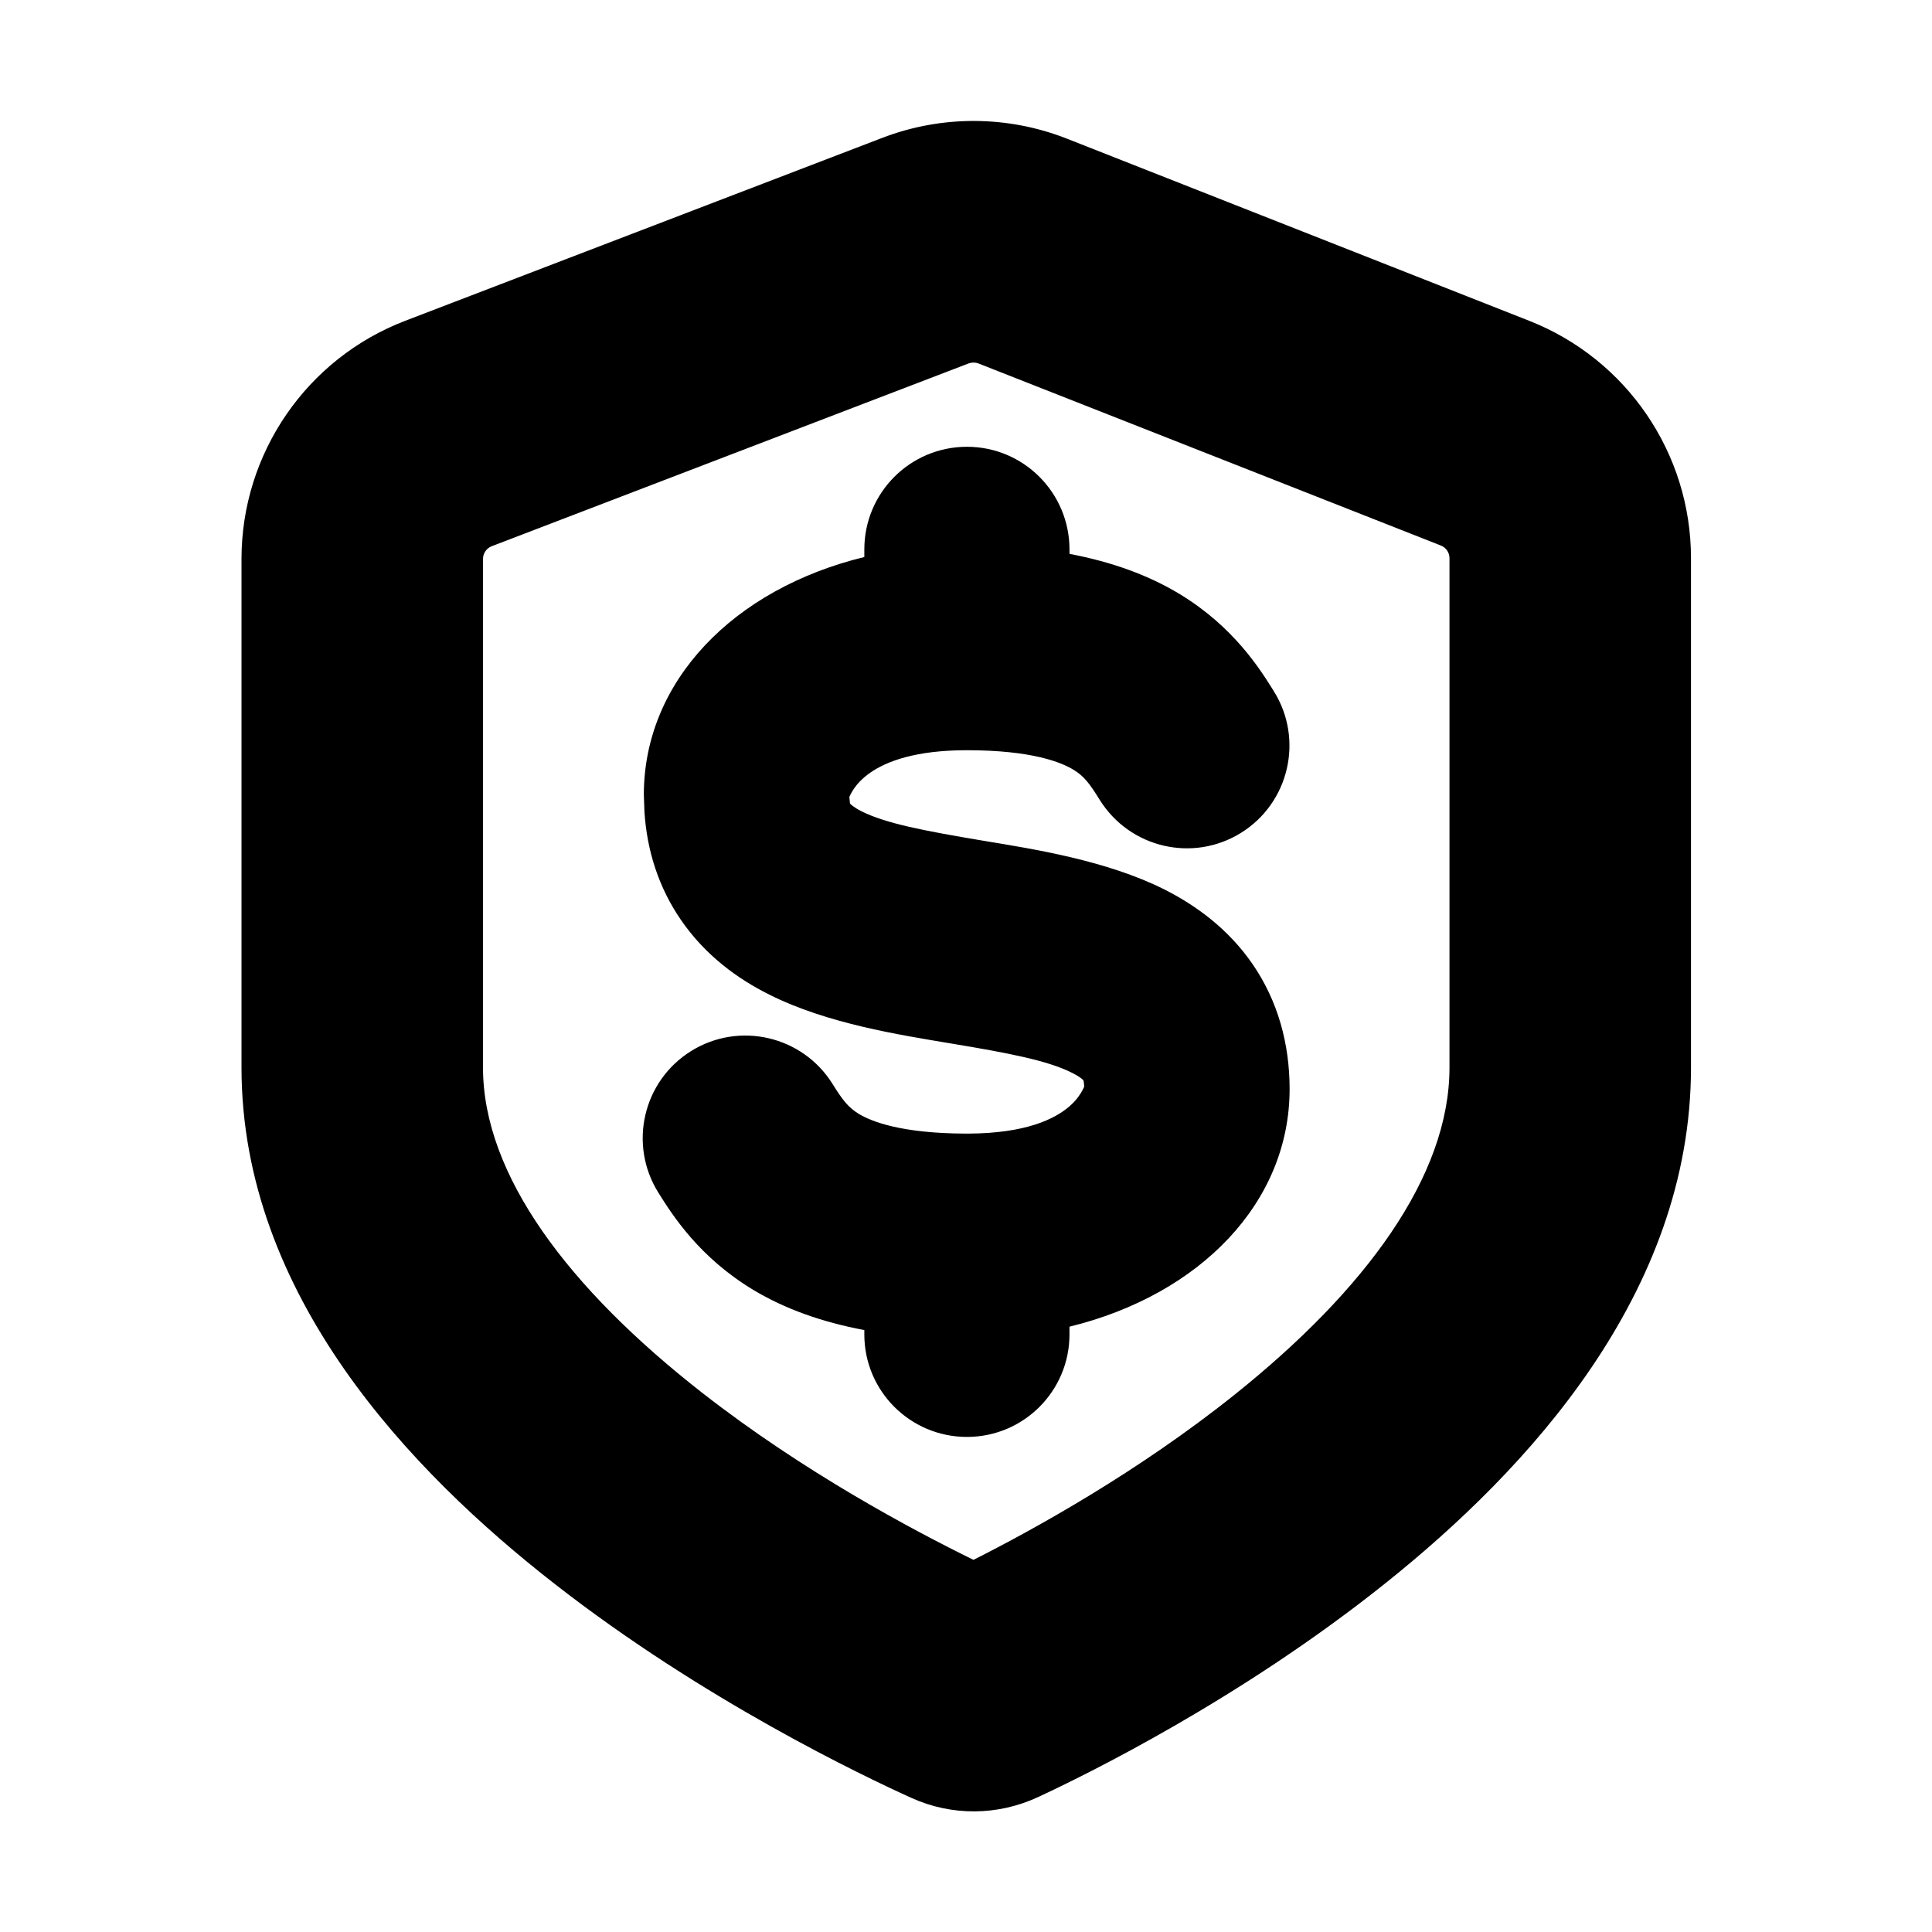
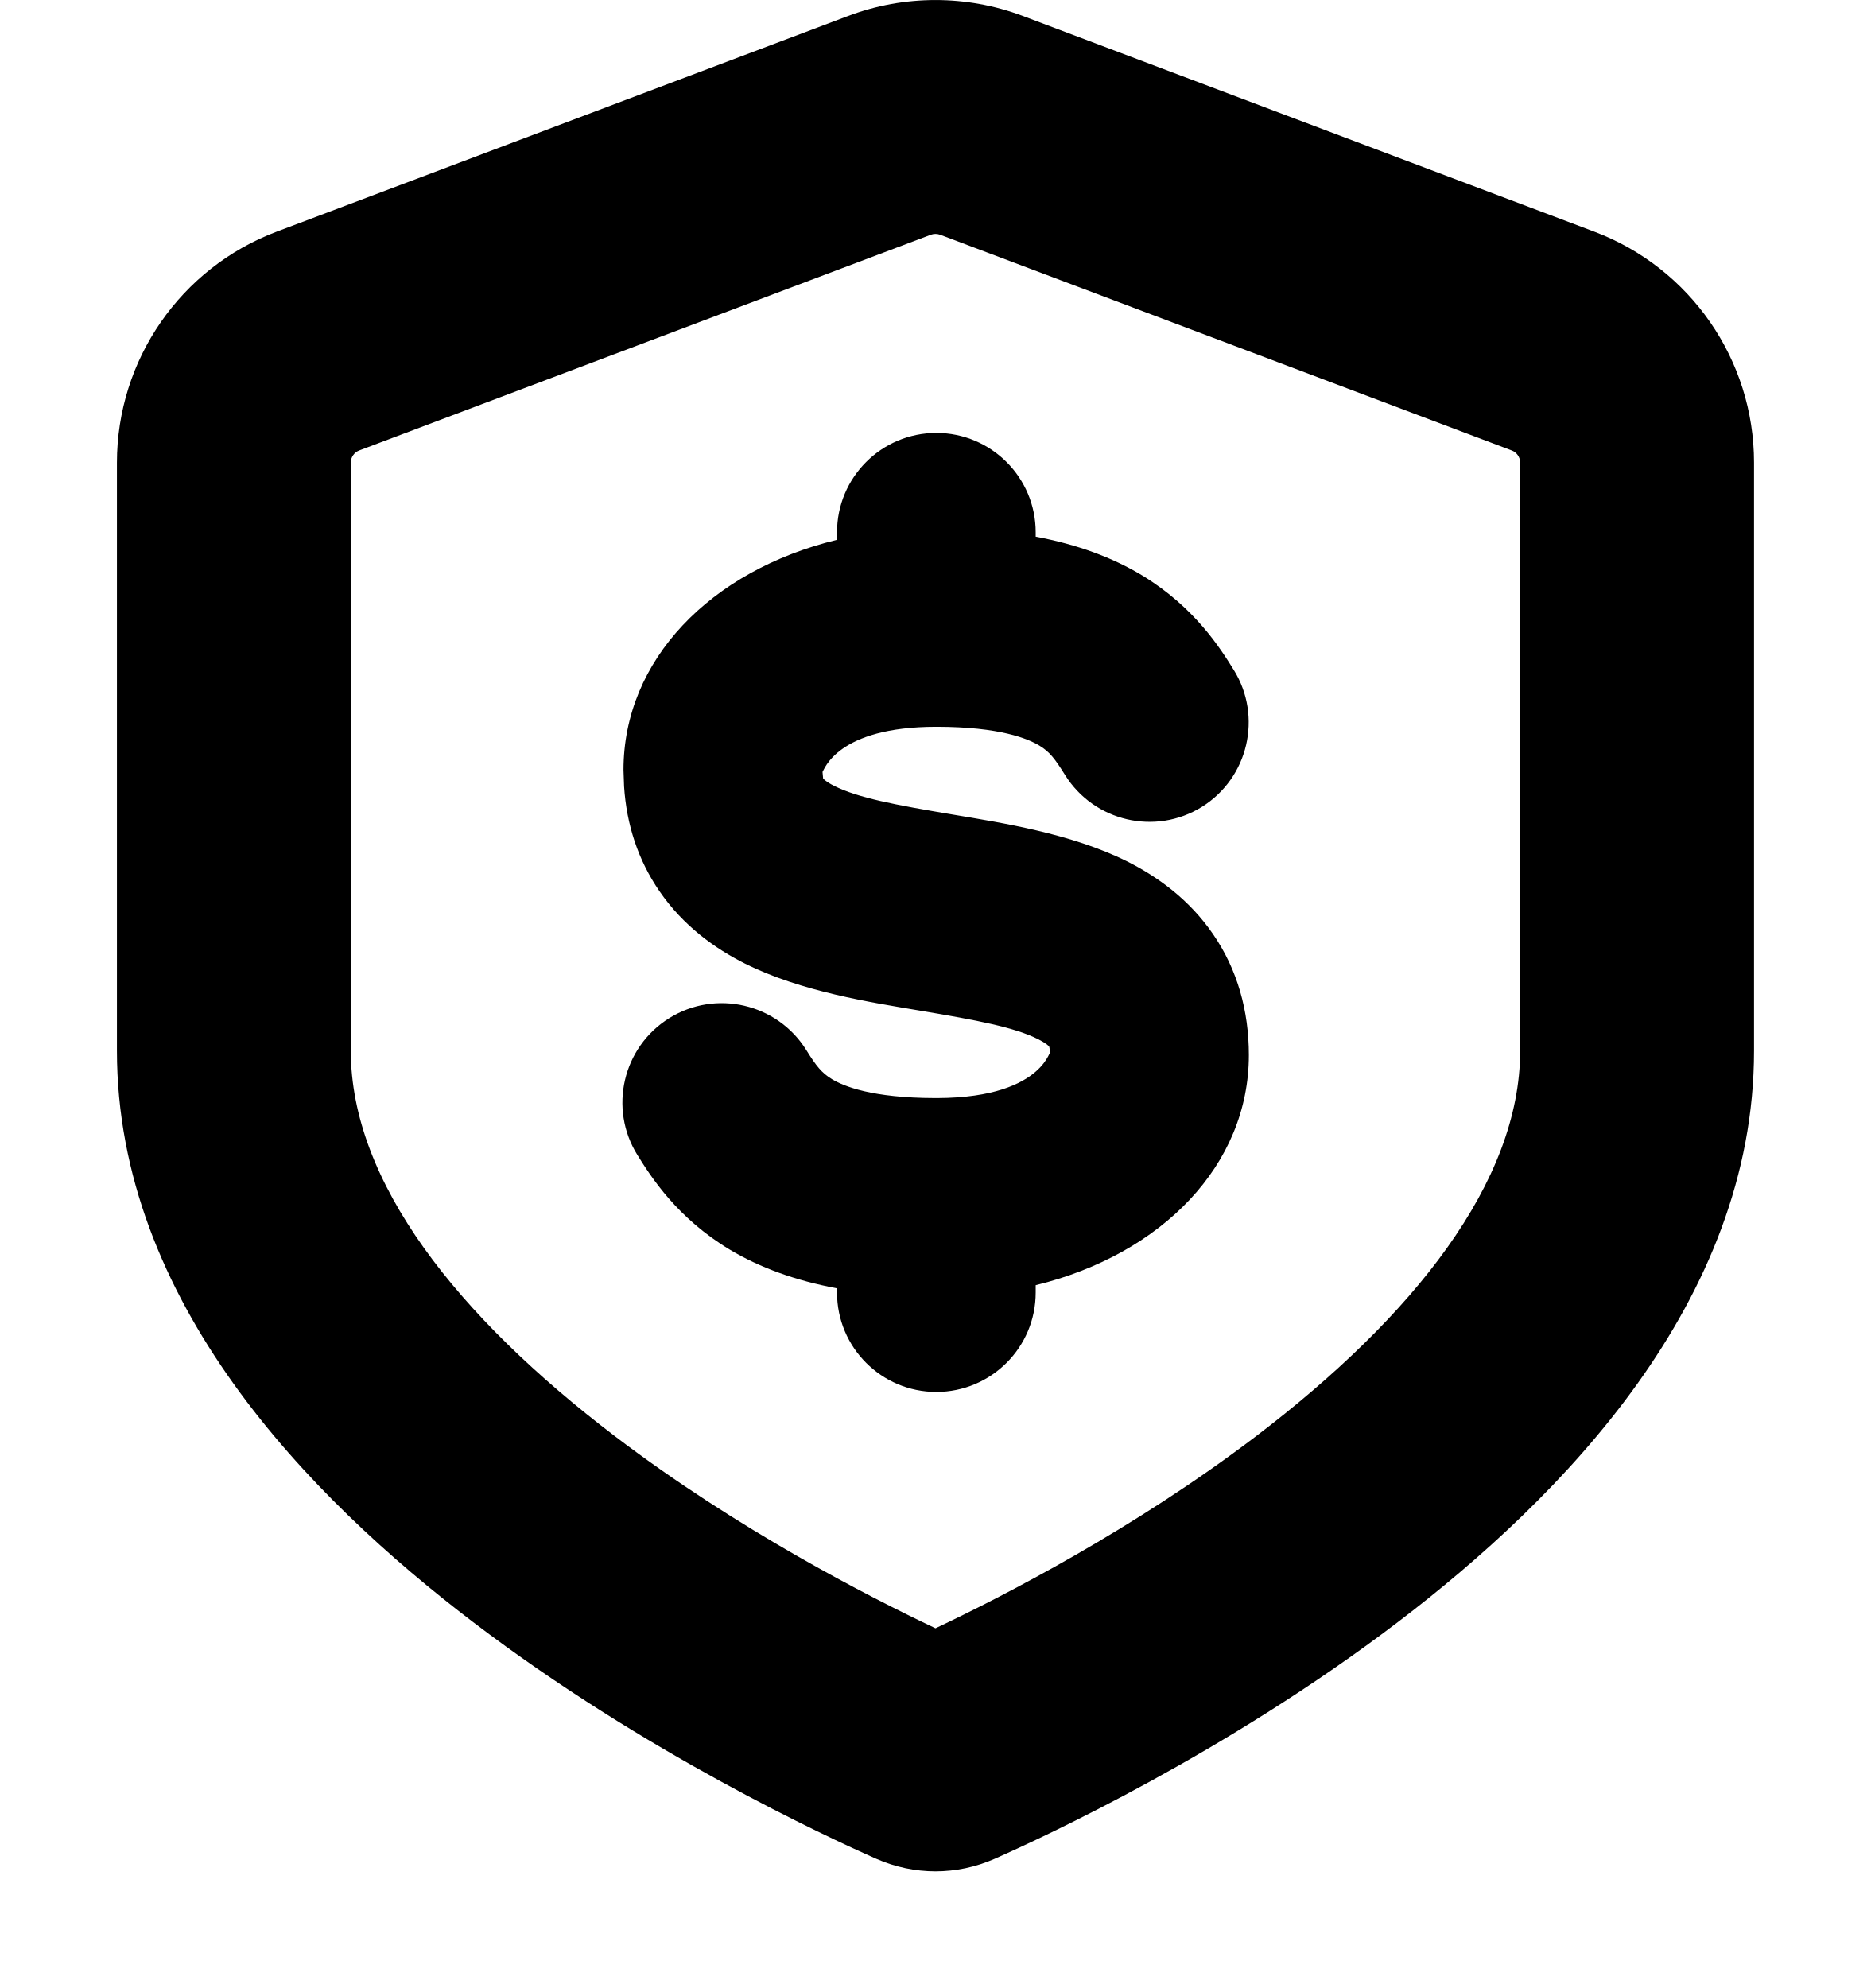
- <svg xmlns="http://www.w3.org/2000/svg" width="16" height="16" viewBox="0 0 16 16" fill="none" data-fui-icon="ShieldDollarBold16">
-   <path fill-rule="evenodd" clip-rule="evenodd" d="M7.306 1.142C7.798 0.953 8.344 0.955 8.835 1.148L12.665 2.657C13.472 2.975 14.004 3.754 14.004 4.622V8.841C14.004 10.716 12.642 12.176 11.483 13.104C10.274 14.073 8.982 14.704 8.594 14.884C8.262 15.037 7.884 15.041 7.549 14.89C7.156 14.712 5.832 14.084 4.592 13.116C3.408 12.193 2 10.729 2 8.841V4.629C2 3.755 2.539 2.97 3.355 2.657L7.306 1.142ZM8.021 3.01L4.071 4.524C4.028 4.541 4 4.583 4 4.629V8.841C4 9.73 4.708 10.671 5.821 11.539C6.657 12.191 7.556 12.67 8.062 12.918C8.556 12.669 9.425 12.191 10.232 11.544C11.309 10.681 12.004 9.74 12.004 8.841V4.622C12.004 4.576 11.975 4.534 11.933 4.518L8.103 3.01C8.077 3 8.048 3 8.021 3.01ZM8.008 3.7C8.477 3.7 8.857 4.081 8.857 4.55V4.587C9.212 4.654 9.514 4.765 9.77 4.92C10.217 5.191 10.436 5.542 10.551 5.727C10.798 6.125 10.676 6.649 10.278 6.897C9.88 7.145 9.357 7.023 9.108 6.625C9.02 6.483 8.976 6.427 8.889 6.374C8.793 6.316 8.554 6.213 8.007 6.213C7.158 6.213 7.048 6.58 7.034 6.599L7.039 6.653L7.04 6.655C7.044 6.66 7.067 6.684 7.133 6.718C7.336 6.82 7.651 6.88 8.146 6.963C8.562 7.032 9.161 7.125 9.641 7.365C9.899 7.495 10.17 7.689 10.373 7.984C10.582 8.288 10.68 8.642 10.68 9.019C10.68 9.958 9.94 10.722 8.857 10.987V11.051C8.857 11.52 8.477 11.9 8.008 11.9C7.538 11.9 7.158 11.52 7.158 11.051V11.015C6.801 10.948 6.499 10.838 6.241 10.684C5.792 10.414 5.57 10.066 5.451 9.875C5.203 9.476 5.325 8.952 5.724 8.704C6.122 8.457 6.646 8.578 6.895 8.977C6.979 9.112 7.025 9.172 7.116 9.227C7.216 9.286 7.458 9.386 7.995 9.388H8.018C8.974 9.384 8.979 8.912 8.979 9.019C8.979 8.978 8.975 8.956 8.972 8.946C8.967 8.941 8.945 8.918 8.879 8.885C8.676 8.783 8.361 8.722 7.866 8.64C7.45 8.57 6.851 8.478 6.371 8.237C6.112 8.108 5.842 7.914 5.639 7.618C5.456 7.352 5.358 7.048 5.337 6.723L5.332 6.582C5.332 5.642 6.074 4.877 7.158 4.613V4.55C7.158 4.08 7.538 3.7 8.008 3.7Z" fill="currentColor" />
+ <svg xmlns="http://www.w3.org/2000/svg" width="16" height="17" viewBox="0 0 16 17" fill="none" data-fui-icon="ShieldDollarBold16">
+   <path d="M7.254 0.136C7.734 -0.045 8.266 -0.045 8.746 0.136L13.634 1.981C14.456 2.291 15 3.078 15 3.956V8.985C15 11.129 13.358 12.803 11.953 13.872C10.486 14.989 8.929 15.708 8.506 15.895C8.181 16.038 7.819 16.038 7.494 15.895C7.071 15.708 5.514 14.989 4.047 13.872C2.642 12.803 1 11.129 1 8.985V3.956C1 3.078 1.544 2.291 2.366 1.981L7.254 0.136ZM7.961 2.007L3.072 3.852C3.029 3.868 3 3.91 3 3.956V8.985C3 10.107 3.912 11.257 5.258 12.281C6.304 13.077 7.423 13.651 8 13.924C8.577 13.651 9.696 13.077 10.742 12.281C12.088 11.257 13 10.107 13 8.985V3.956C13 3.91 12.971 3.868 12.928 3.852L8.039 2.007C8.014 1.998 7.986 1.998 7.961 2.007ZM8.008 3.702C8.477 3.703 8.857 4.083 8.857 4.552V4.589C9.212 4.656 9.514 4.767 9.77 4.922C10.217 5.194 10.436 5.544 10.551 5.729C10.798 6.127 10.676 6.652 10.278 6.9C9.88 7.147 9.357 7.025 9.108 6.627C9.02 6.486 8.976 6.429 8.889 6.376C8.793 6.318 8.554 6.215 8.007 6.215C7.156 6.215 7.048 6.585 7.034 6.601L7.039 6.656L7.04 6.658C7.045 6.663 7.067 6.687 7.133 6.72C7.336 6.822 7.651 6.882 8.146 6.965C8.562 7.035 9.161 7.127 9.641 7.367C9.899 7.497 10.17 7.691 10.373 7.987C10.582 8.29 10.68 8.644 10.68 9.022C10.68 9.96 9.94 10.725 8.857 10.99V11.053C8.857 11.522 8.477 11.902 8.008 11.903C7.538 11.903 7.158 11.522 7.158 11.053V11.017C6.801 10.95 6.499 10.84 6.241 10.686C5.792 10.416 5.57 10.068 5.451 9.877C5.203 9.479 5.325 8.954 5.724 8.706C6.122 8.459 6.646 8.581 6.895 8.979C6.979 9.114 7.025 9.174 7.116 9.229C7.216 9.289 7.458 9.389 7.995 9.39H8.018C8.975 9.386 8.979 8.913 8.979 9.022C8.979 8.98 8.975 8.958 8.972 8.949C8.967 8.943 8.944 8.92 8.879 8.887C8.676 8.785 8.361 8.725 7.866 8.642C7.45 8.572 6.851 8.48 6.371 8.24C6.112 8.11 5.842 7.916 5.639 7.62C5.456 7.354 5.358 7.05 5.337 6.725L5.332 6.584C5.332 5.645 6.074 4.88 7.158 4.616V4.552C7.158 4.083 7.538 3.702 8.008 3.702Z" fill="currentColor" />
</svg>
